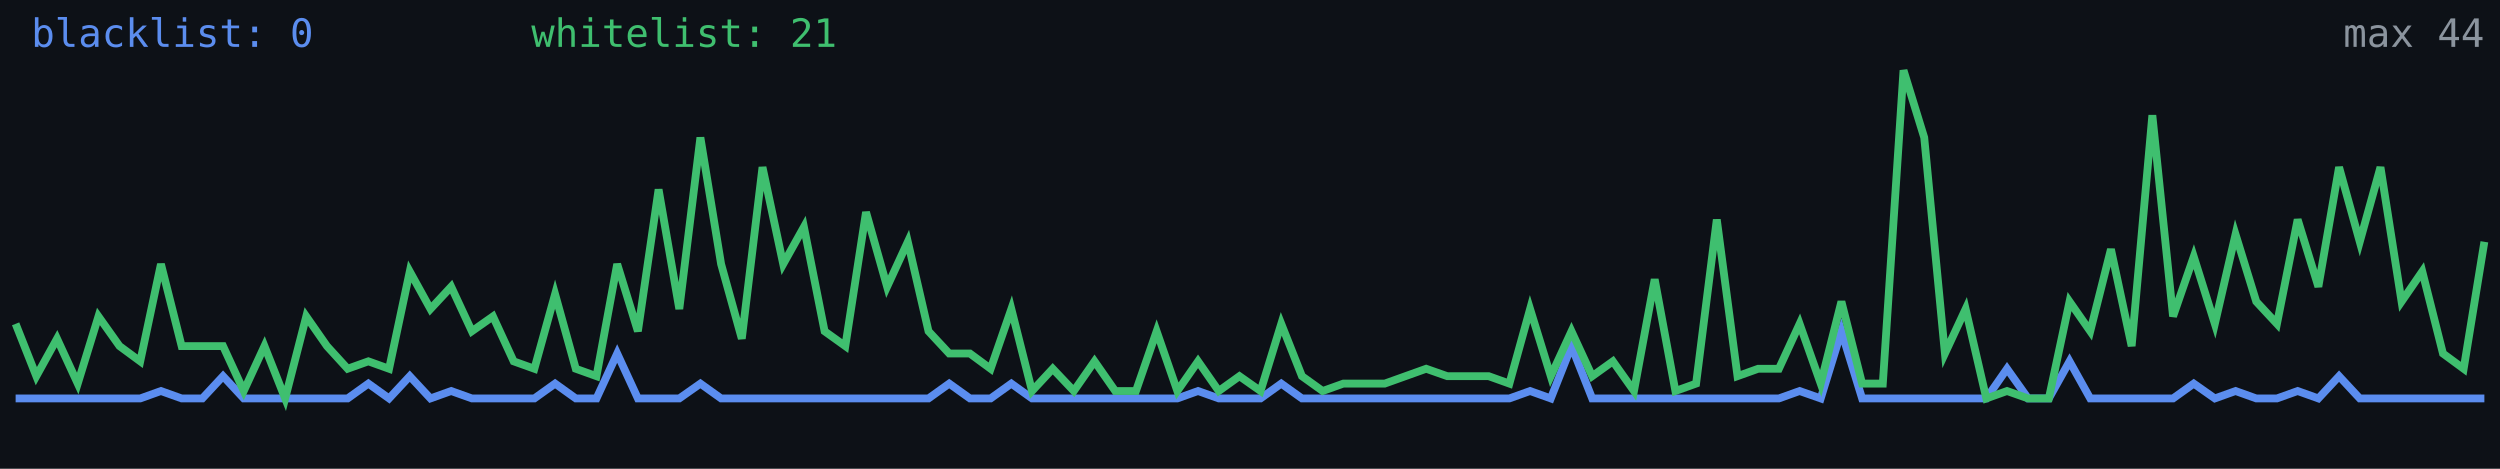
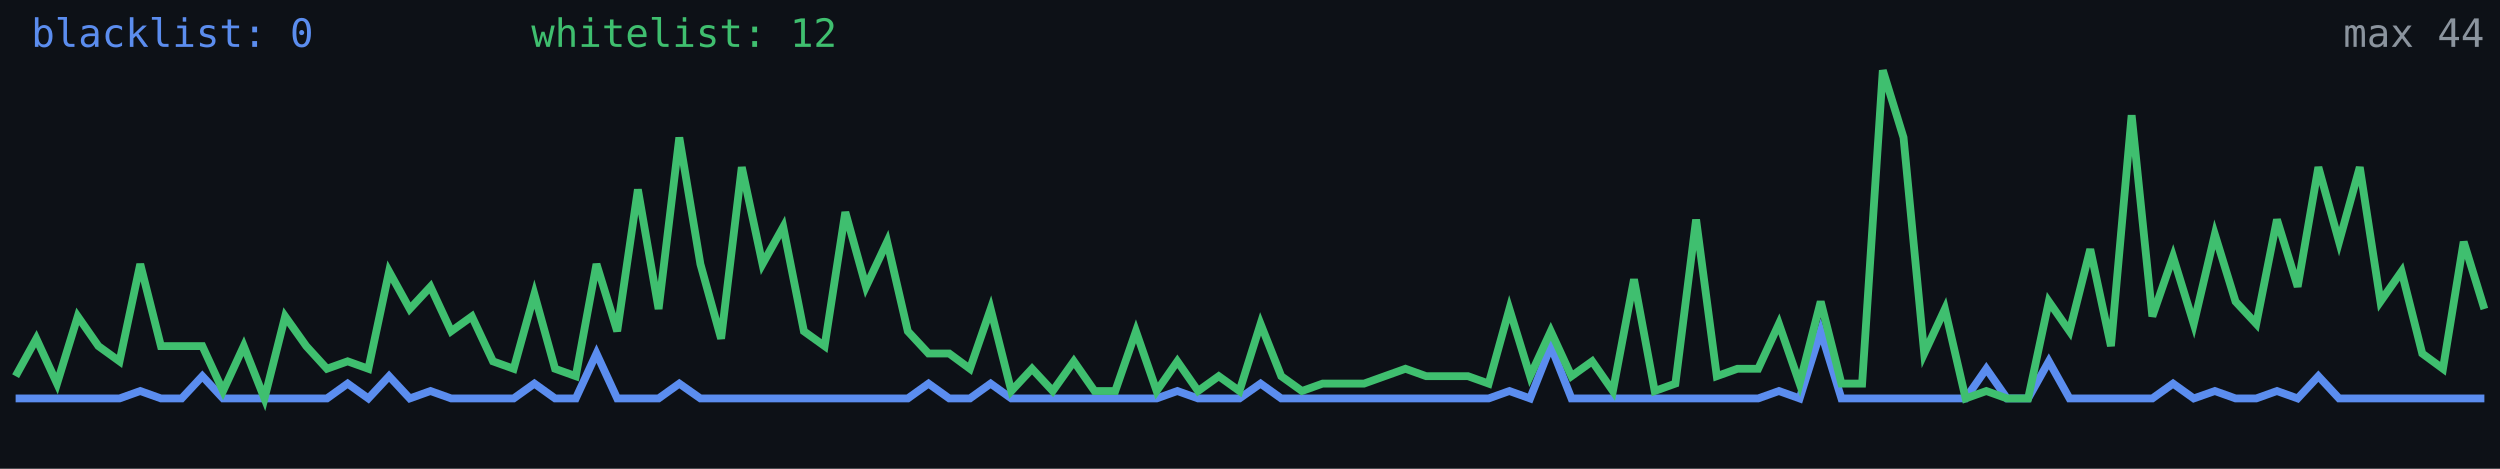
<svg xmlns="http://www.w3.org/2000/svg" width="640" height="120" viewBox="0 0 640 120" role="img" aria-label="Alive configs trend">
  <rect width="640" height="120" fill="#0d1117" />
-   <polyline fill="none" stroke="#5b8def" stroke-width="2" points="4.0,102.0 9.3,102.0 14.6,102.0 19.9,102.0 25.2,102.0 30.6,102.0 35.9,102.0 41.2,100.1 46.5,102.0 51.8,102.0 57.1,96.3 62.4,102.0 67.7,102.0 73.0,102.0 78.4,102.0 83.7,102.0 89.0,102.0 94.3,98.2 99.6,102.0 104.9,96.3 110.2,102.0 115.5,100.1 120.8,102.0 126.2,102.0 131.5,102.0 136.8,102.0 142.1,98.2 147.4,102.0 152.7,102.0 158.0,90.5 163.3,102.0 168.6,102.0 173.9,102.0 179.3,98.2 184.6,102.0 189.9,102.0 195.2,102.0 200.5,102.0 205.8,102.0 211.1,102.0 216.4,102.0 221.7,102.0 227.1,102.0 232.4,102.0 237.7,102.0 243.0,98.2 248.3,102.0 253.6,102.0 258.9,98.2 264.2,102.0 269.5,102.0 274.9,102.0 280.2,102.0 285.5,102.0 290.8,102.0 296.1,102.0 301.4,102.0 306.7,100.1 312.0,102.0 317.3,102.0 322.7,102.0 328.0,98.2 333.3,102.0 338.6,102.0 343.9,102.0 349.2,102.0 354.5,102.0 359.8,102.0 365.1,102.0 370.5,102.0 375.8,102.0 381.1,102.0 386.4,102.0 391.7,100.1 397.0,102.0 402.3,88.6 407.6,102.0 412.9,102.0 418.3,102.0 423.6,102.0 428.9,102.0 434.2,102.0 439.5,102.0 444.8,102.0 450.1,102.0 455.4,102.0 460.7,100.1 466.1,102.0 471.4,84.8 476.7,102.0 482.0,102.0 487.3,102.0 492.6,102.0 497.9,102.0 503.2,102.0 508.5,102.0 513.8,94.4 519.2,102.0 524.5,102.0 529.8,92.5 535.1,102.0 540.4,102.0 545.7,102.0 551.0,102.0 556.3,102.0 561.6,98.2 567.0,102.0 572.3,100.1 577.6,102.0 582.9,102.0 588.2,100.1 593.5,102.0 598.8,96.3 604.1,102.0 609.4,102.0 614.8,102.0 620.1,102.0 625.4,102.0 630.7,102.0 636.0,102.0" />
-   <polyline fill="none" stroke="#3fbf6f" stroke-width="2" points="4.0,82.9 9.3,96.3 14.6,86.7 19.9,98.2 25.2,81.0 30.6,88.6 35.9,92.5 41.2,67.6 46.5,88.6 51.8,88.6 57.1,88.6 62.4,100.1 67.7,88.6 73.0,102.0 78.4,81.0 83.7,88.6 89.0,94.4 94.3,92.5 99.6,94.4 104.9,69.5 110.2,79.1 115.5,73.4 120.8,84.8 126.2,81.0 131.5,92.5 136.8,94.4 142.1,75.3 147.4,94.4 152.7,96.3 158.0,67.6 163.3,84.8 168.6,48.5 173.9,79.1 179.3,35.2 184.6,67.6 189.9,86.7 195.2,42.8 200.5,67.6 205.8,58.1 211.1,84.8 216.4,88.6 221.7,54.3 227.1,73.4 232.4,61.9 237.7,84.8 243.0,90.5 248.3,90.5 253.6,94.4 258.9,79.1 264.2,100.1 269.5,94.4 274.9,100.1 280.2,92.5 285.5,100.1 290.8,100.1 296.1,84.8 301.4,100.1 306.7,92.5 312.0,100.1 317.3,96.3 322.7,100.1 328.0,82.9 333.3,96.3 338.6,100.1 343.9,98.2 349.2,98.2 354.5,98.2 359.8,96.3 365.1,94.4 370.5,96.3 375.8,96.3 381.1,96.3 386.4,98.2 391.7,79.1 397.0,96.3 402.3,84.8 407.6,96.3 412.9,92.5 418.3,100.1 423.6,71.5 428.9,100.1 434.2,98.2 439.5,56.2 444.8,96.3 450.1,94.4 455.4,94.4 460.7,82.9 466.1,98.2 471.4,77.2 476.7,98.2 482.0,98.2 487.3,18.0 492.6,35.2 497.9,90.5 503.2,79.1 508.5,102.0 513.8,100.1 519.2,102.0 524.5,102.0 529.8,77.2 535.1,84.8 540.4,63.8 545.7,88.6 551.0,29.5 556.3,81.0 561.6,65.7 567.0,82.9 572.3,60.0 577.6,77.2 582.9,82.9 588.2,56.2 593.5,73.4 598.8,42.8 604.1,61.9 609.4,42.8 614.8,77.2 620.1,69.5 625.4,90.5 630.7,94.4 636.0,61.9" />
+   <polyline fill="none" stroke="#5b8def" stroke-width="2" points="4.0,102.0 9.3,102.0 14.6,102.0 19.9,102.0 25.2,102.0 30.6,102.0 35.9,100.1 41.2,102.0 46.5,102.0 51.8,96.3 57.1,102.0 62.4,102.0 67.7,102.0 73.0,102.0 78.4,102.0 83.7,102.0 89.0,98.2 94.3,102.0 99.6,96.3 104.9,102.0 110.2,100.1 115.5,102.0 120.8,102.0 126.2,102.0 131.5,102.0 136.8,98.2 142.1,102.0 147.4,102.0 152.7,90.5 158.0,102.0 163.3,102.0 168.6,102.0 173.9,98.2 179.3,102.0 184.6,102.0 189.9,102.0 195.2,102.0 200.5,102.0 205.8,102.0 211.1,102.0 216.4,102.0 221.7,102.0 227.1,102.0 232.4,102.0 237.7,98.2 243.0,102.0 248.3,102.0 253.6,98.2 258.9,102.0 264.2,102.0 269.5,102.0 274.9,102.0 280.2,102.0 285.5,102.0 290.8,102.0 296.1,102.0 301.4,100.1 306.7,102.0 312.0,102.0 317.3,102.0 322.7,98.2 328.0,102.0 333.3,102.0 338.6,102.0 343.9,102.0 349.2,102.0 354.5,102.0 359.8,102.0 365.1,102.0 370.5,102.0 375.8,102.0 381.1,102.0 386.4,100.1 391.7,102.0 397.0,88.6 402.3,102.0 407.6,102.0 412.9,102.0 418.3,102.0 423.6,102.0 428.9,102.0 434.2,102.0 439.5,102.0 444.8,102.0 450.1,102.0 455.4,100.1 460.7,102.0 466.1,84.8 471.4,102.0 476.7,102.0 482.0,102.0 487.3,102.0 492.6,102.0 497.9,102.0 503.2,102.0 508.5,94.4 513.8,102.0 519.2,102.0 524.5,92.5 529.8,102.0 535.1,102.0 540.4,102.0 545.7,102.0 551.0,102.0 556.3,98.2 561.6,102.0 567.0,100.1 572.3,102.0 577.6,102.0 582.9,100.1 588.2,102.0 593.5,96.3 598.8,102.0 604.1,102.0 609.4,102.0 614.8,102.0 620.1,102.0 625.4,102.0 630.7,102.0 636.0,102.0" />
+   <polyline fill="none" stroke="#3fbf6f" stroke-width="2" points="4.0,96.3 9.3,86.7 14.6,98.2 19.9,81.0 25.2,88.6 30.6,92.5 35.9,67.6 41.2,88.6 46.5,88.6 51.8,88.6 57.1,100.1 62.4,88.6 67.7,102.0 73.0,81.0 78.4,88.6 83.7,94.4 89.0,92.5 94.3,94.4 99.6,69.5 104.9,79.1 110.2,73.4 115.5,84.8 120.8,81.0 126.2,92.5 131.5,94.4 136.8,75.3 142.1,94.4 147.4,96.3 152.7,67.6 158.0,84.8 163.3,48.5 168.6,79.1 173.9,35.2 179.3,67.6 184.6,86.7 189.9,42.8 195.2,67.6 200.5,58.1 205.8,84.8 211.1,88.6 216.4,54.3 221.7,73.4 227.1,61.9 232.4,84.8 237.7,90.5 243.0,90.5 248.3,94.4 253.6,79.1 258.9,100.1 264.2,94.4 269.5,100.1 274.9,92.5 280.2,100.1 285.5,100.1 290.8,84.8 296.1,100.1 301.4,92.5 306.7,100.1 312.0,96.3 317.3,100.1 322.7,82.9 328.0,96.3 333.3,100.1 338.6,98.2 343.9,98.2 349.2,98.2 354.5,96.3 359.8,94.4 365.1,96.3 370.5,96.3 375.8,96.3 381.1,98.2 386.4,79.1 391.7,96.3 397.0,84.8 402.3,96.3 407.6,92.5 412.9,100.1 418.3,71.5 423.6,100.1 428.9,98.2 434.2,56.2 439.5,96.3 444.8,94.4 450.1,94.4 455.4,82.9 460.7,98.2 466.1,77.2 471.4,98.2 476.7,98.2 482.0,18.0 487.3,35.2 492.6,90.5 497.9,79.1 503.2,102.0 508.5,100.1 513.8,102.0 519.2,102.0 524.5,77.2 529.8,84.8 535.1,63.8 540.4,88.6 545.7,29.5 551.0,81.0 556.3,65.7 561.6,82.9 567.0,60.0 572.3,77.2 577.6,82.9 582.9,56.2 588.2,73.4 593.5,42.8 598.8,61.9 604.1,42.8 609.4,77.2 614.8,69.5 620.1,90.5 625.4,94.4 630.7,61.9 636.0,79.1" />
  <text x="8" y="12" fill="#5b8def" font-size="10" font-family="monospace">blacklist: 0</text>
-   <text x="136" y="12" fill="#3fbf6f" font-size="10" font-family="monospace">whitelist: 21</text>
+   <text x="136" y="12" fill="#3fbf6f" font-size="10" font-family="monospace">whitelist: 12</text>
  <text x="636" y="12" fill="#8b949e" font-size="10" text-anchor="end" font-family="monospace">max 44</text>
</svg>
